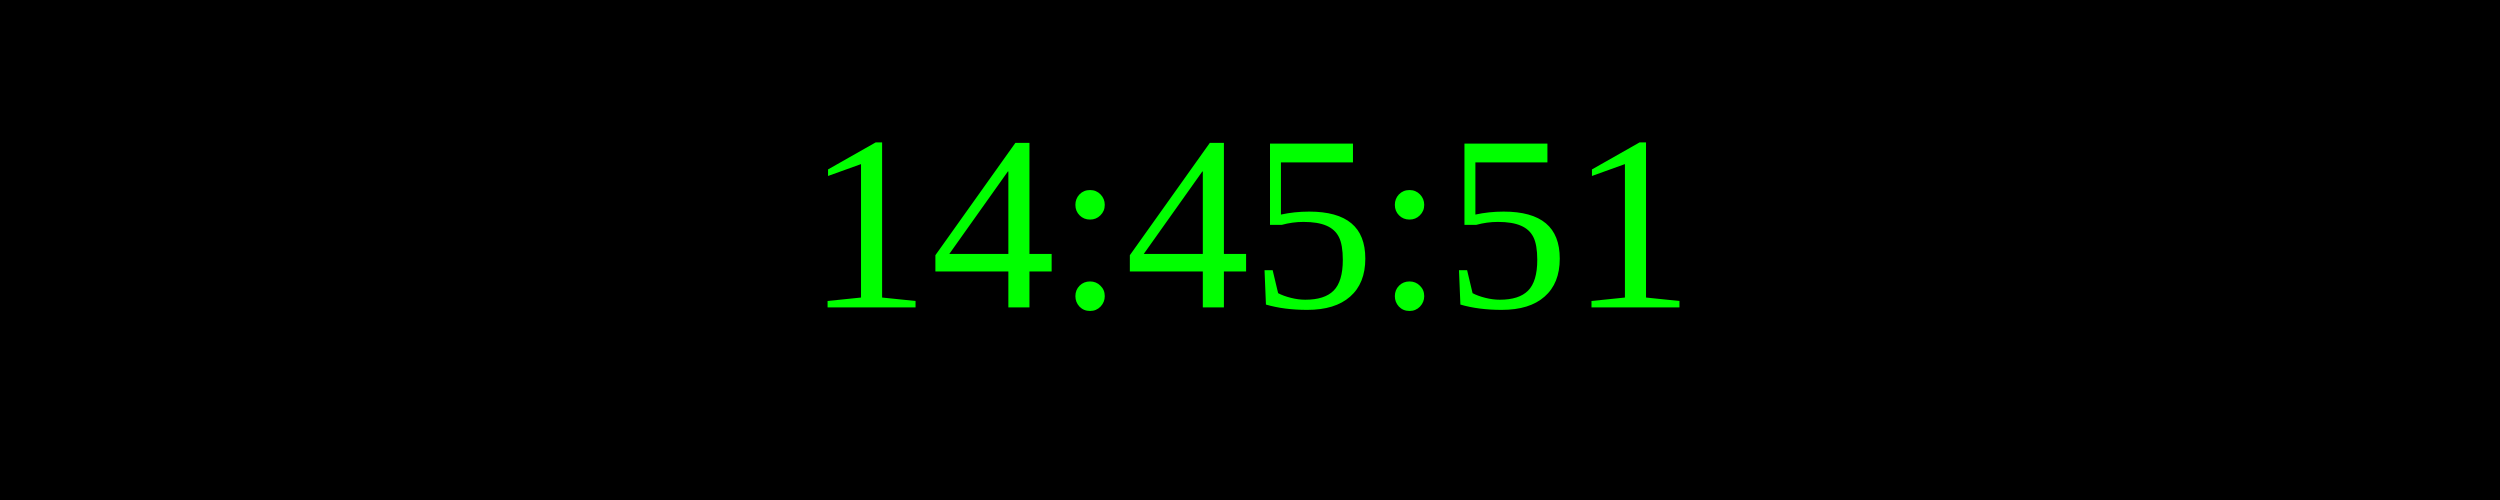
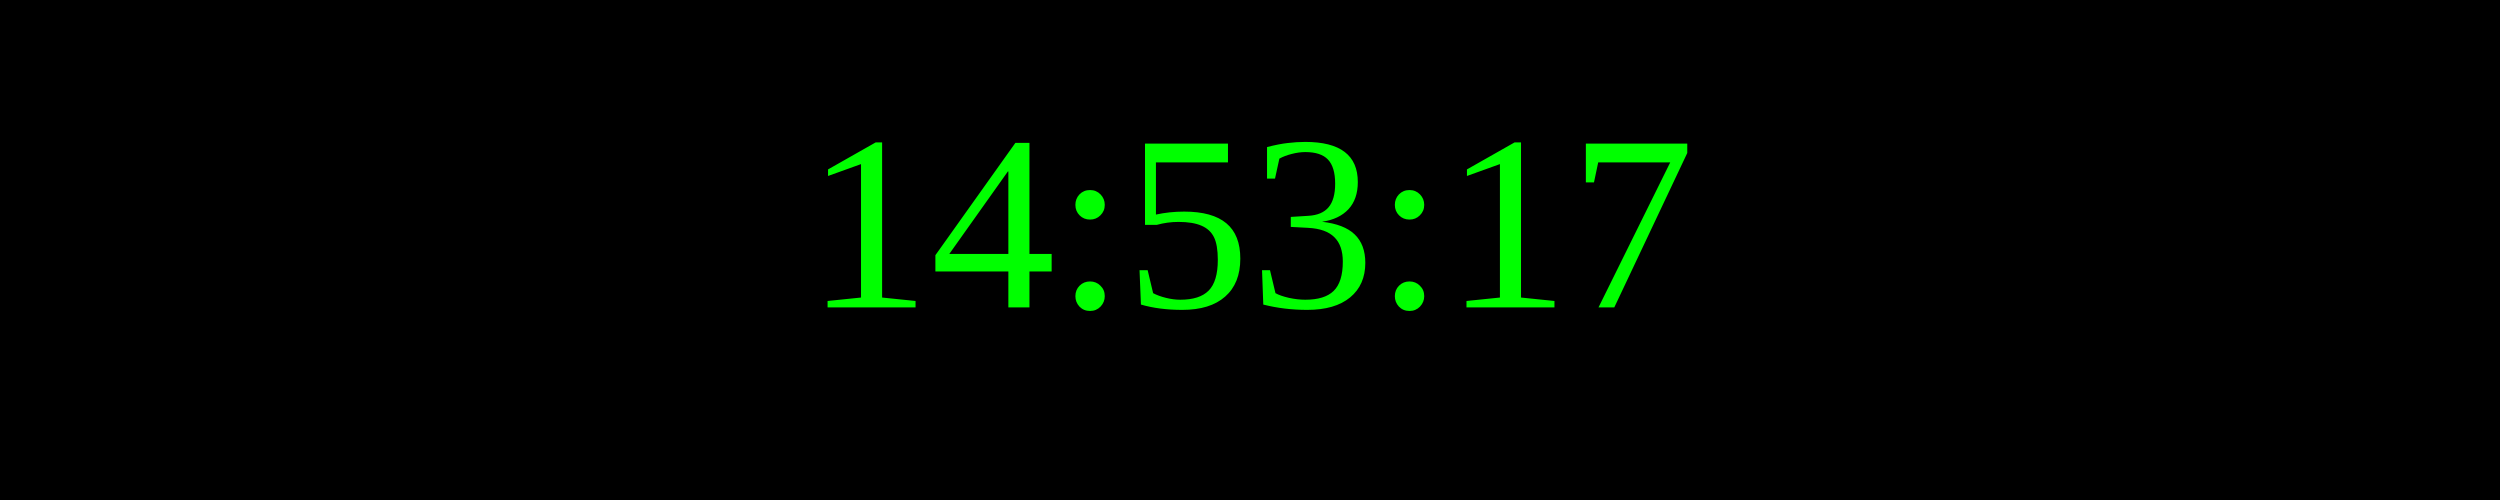
<svg xmlns="http://www.w3.org/2000/svg" width="250" height="50">
  <rect width="100%" height="100%" fill="black" />
  <text x="50%" y="50%" font-size="25" fill="lime" text-anchor="middle" dominant-baseline="middle">
- 14:45:51
+ 14:53:17
</text>
</svg>
